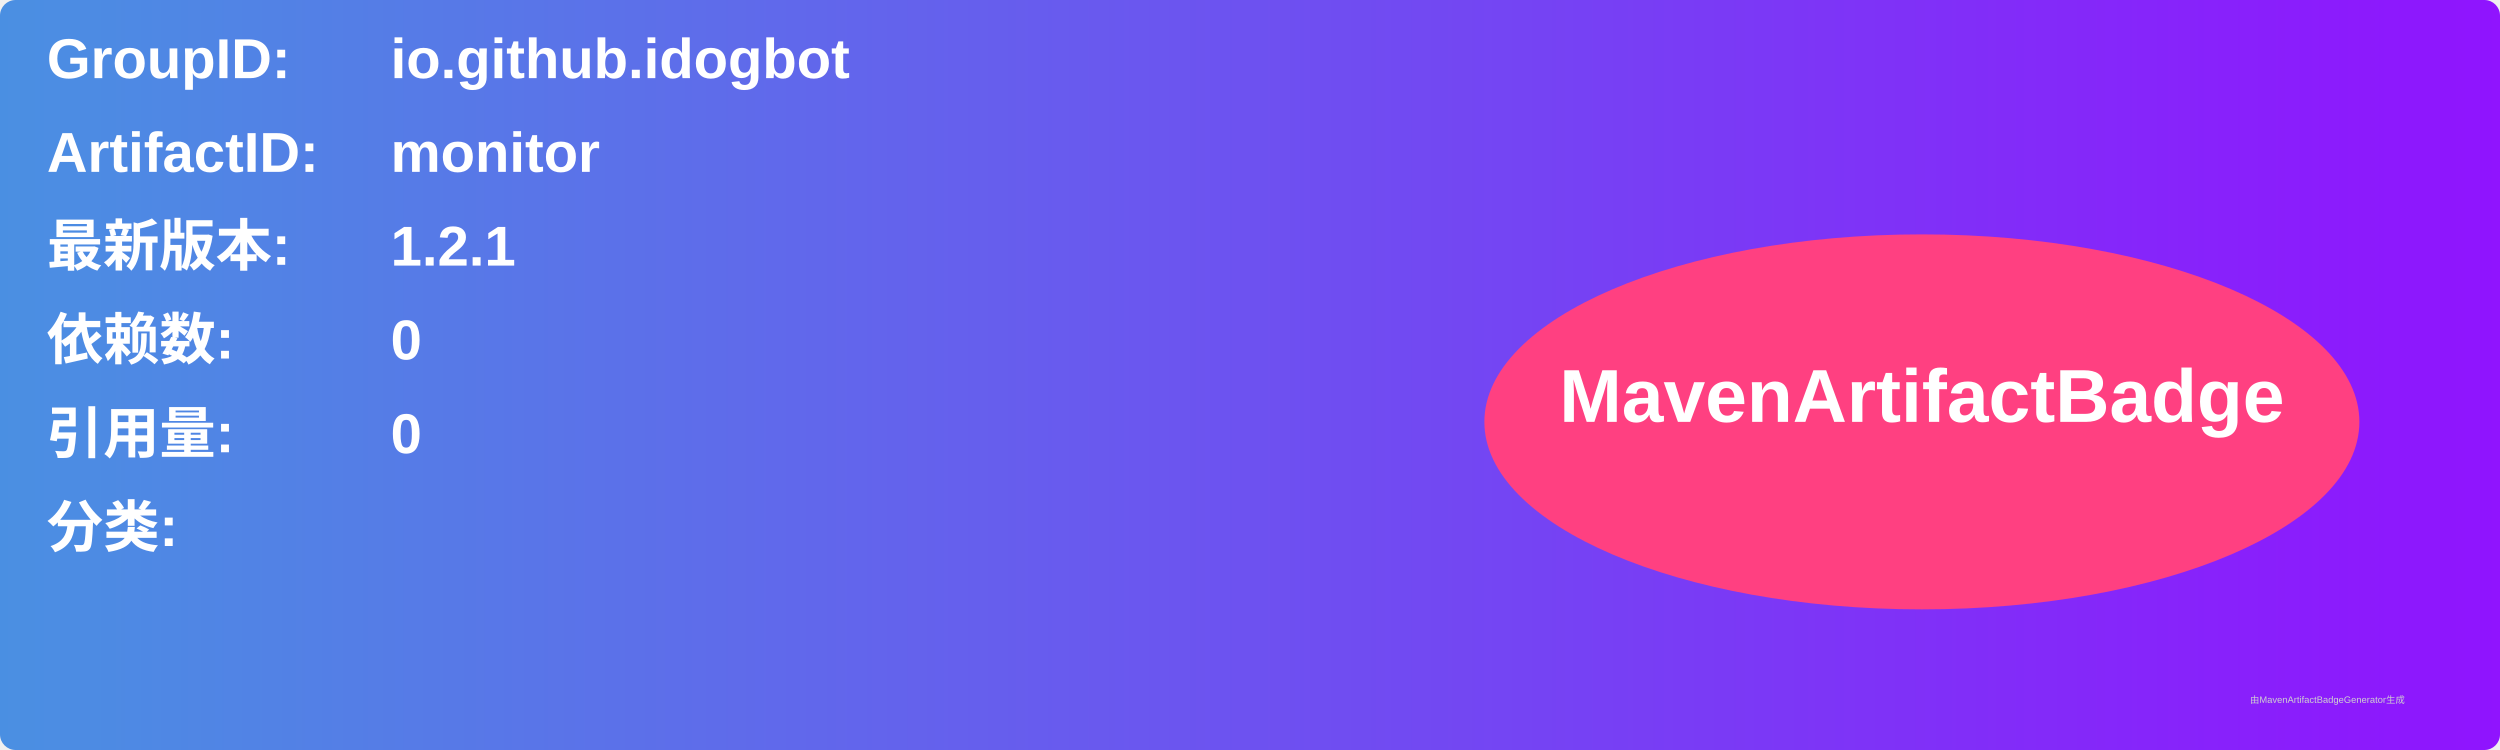
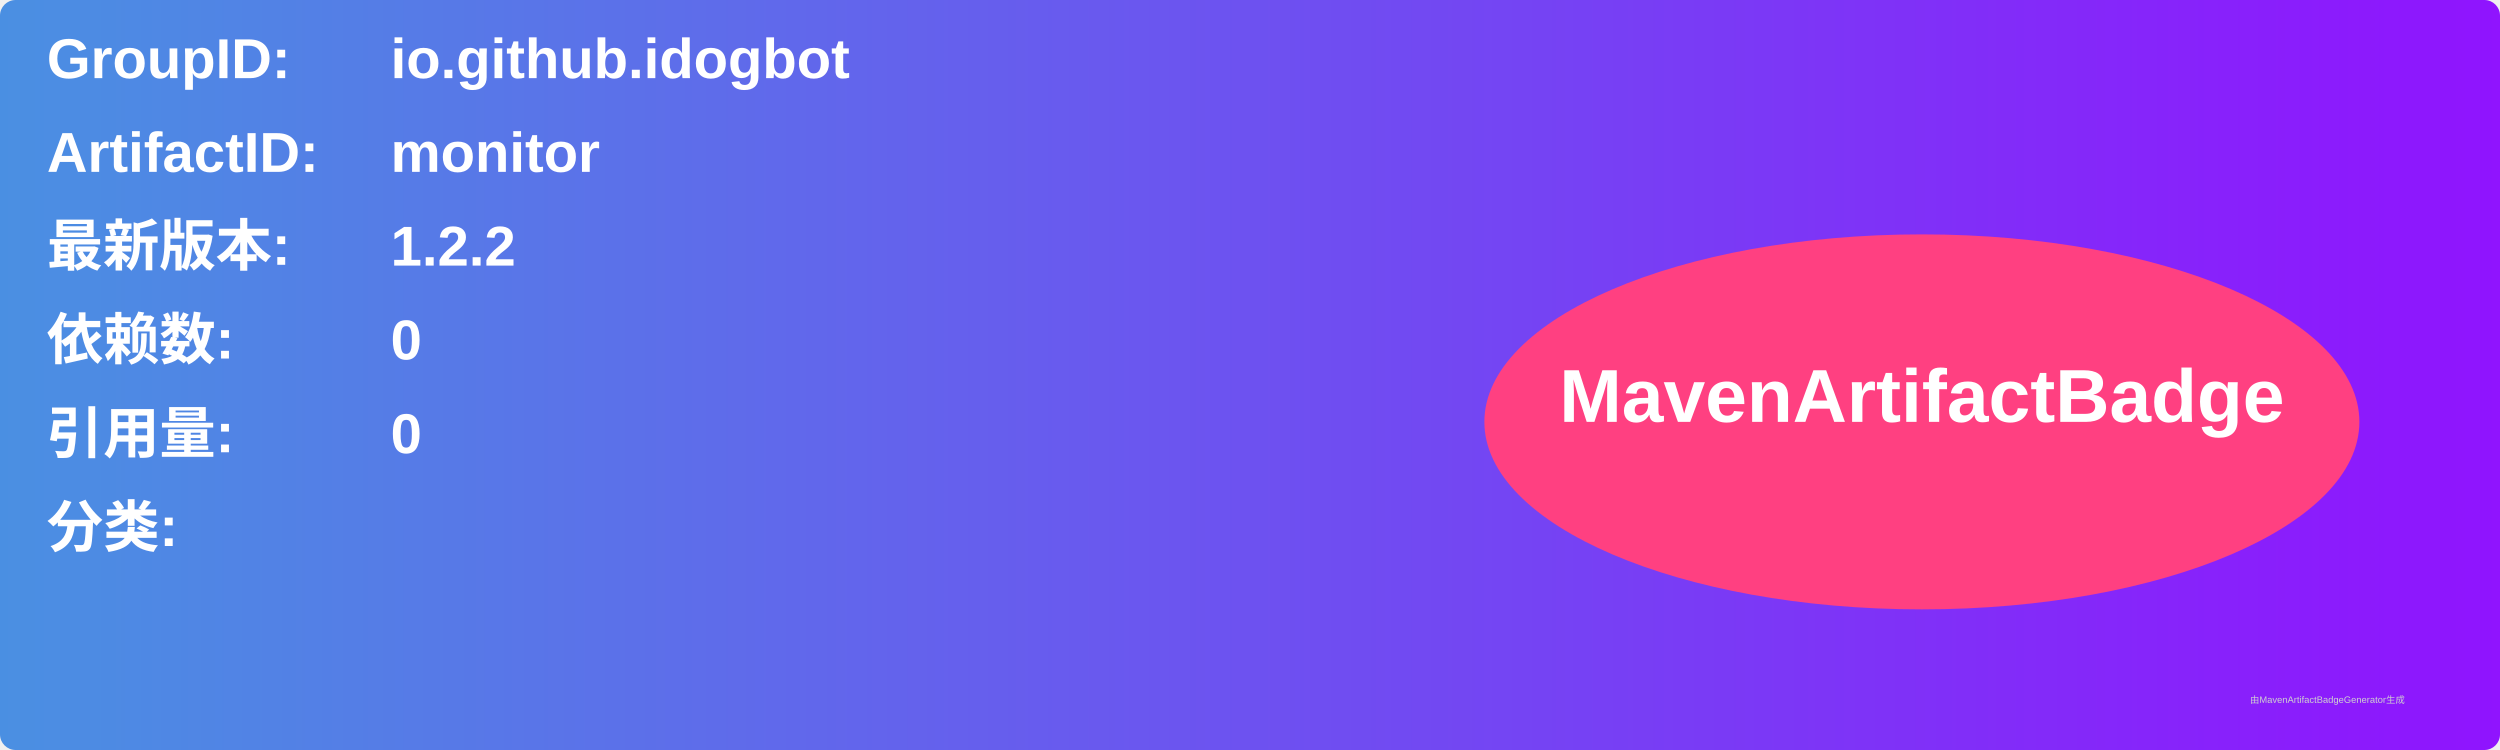
<svg xmlns="http://www.w3.org/2000/svg" width="800" height="240" viewBox="0 0 800 240">
  <linearGradient id="grad" x1="0%" y1="0%" x2="100%" y2="0%">
    <stop offset="0%" stop-color="#4a90e2" />
    <stop offset="100%" stop-color="#9013fe" />
  </linearGradient>
  <rect width="100%" height="100%" rx="5" ry="5" fill="url(#grad)" />
  <g transform="translate(15, 15)">
    <text x="0" y="10" font-family="Arial" font-size="18" fill="white" font-weight="bold" width="260">GroupID:</text>
    <text x="110" y="10" font-family="Arial" font-size="18" fill="white" font-weight="bold" width="460">io.github.idogbot</text>
    <text x="0" y="40" font-family="Arial" font-size="18" fill="white" font-weight="bold" width="260">ArtifactID:</text>
    <text x="110" y="40" font-family="Arial" font-size="18" fill="white" font-weight="bold" width="460">monitor</text>
    <text x="0" y="70" font-family="Arial" font-size="18" fill="white" font-weight="bold">最新版本:</text>
    <text x="110" y="70" font-family="Arial" font-size="18" fill="white" font-weight="bold">
-       <tspan font-weight="bold">1.2.1</tspan>
+       <tspan font-weight="bold">1.2.2</tspan>
    </text>
    <text x="0" y="100" font-family="Arial" font-size="18" fill="white" font-weight="bold">依赖数: </text>
    <text x="110" y="100" font-family="Arial" font-size="18" fill="white">
      <tspan font-weight="bold">0</tspan>
    </text>
    <text x="0" y="130" font-family="Arial" font-size="18" fill="white" font-weight="bold">引用量: </text>
    <text x="110" y="130" font-family="Arial" font-size="18" fill="white">
      <tspan font-weight="bold">0</tspan>
    </text>
    <text x="0" y="160" font-family="Arial" font-size="18" fill="white" font-weight="bold">分类:</text>
    <text x="10" y="190" font-family="Arial" font-size="10" fill="white">
      <tspan font-weight="bold" />
    </text>
    <ellipse cx="600" cy="120" rx="140" ry="60" fill="#ff4081" />
    <text x="600" y="120" text-anchor="middle" font-family="Arial" font-size="24" fill="white" font-weight="bold">MavenArtifactBadge</text>
  </g>
  <text x="720" y="225" font-family="Arial" font-size="3" fill="#d0d0d0">由MavenArtifactBadgeGenerator生成</text>
</svg>
